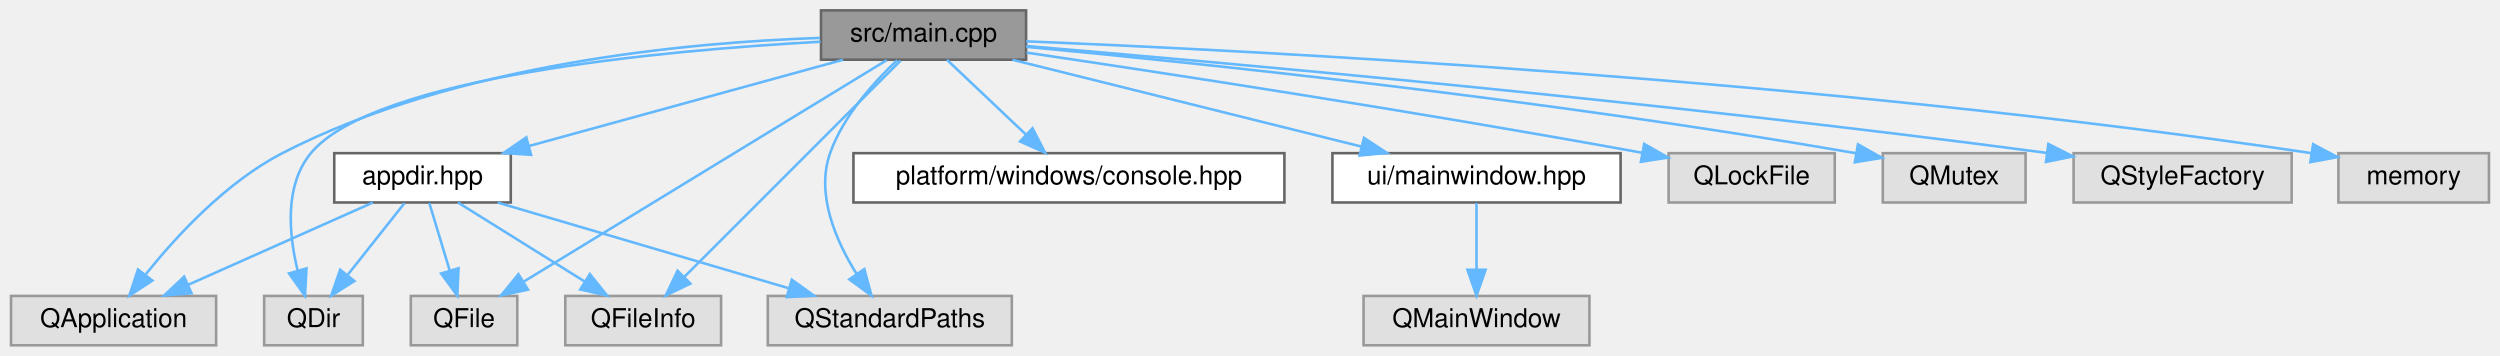
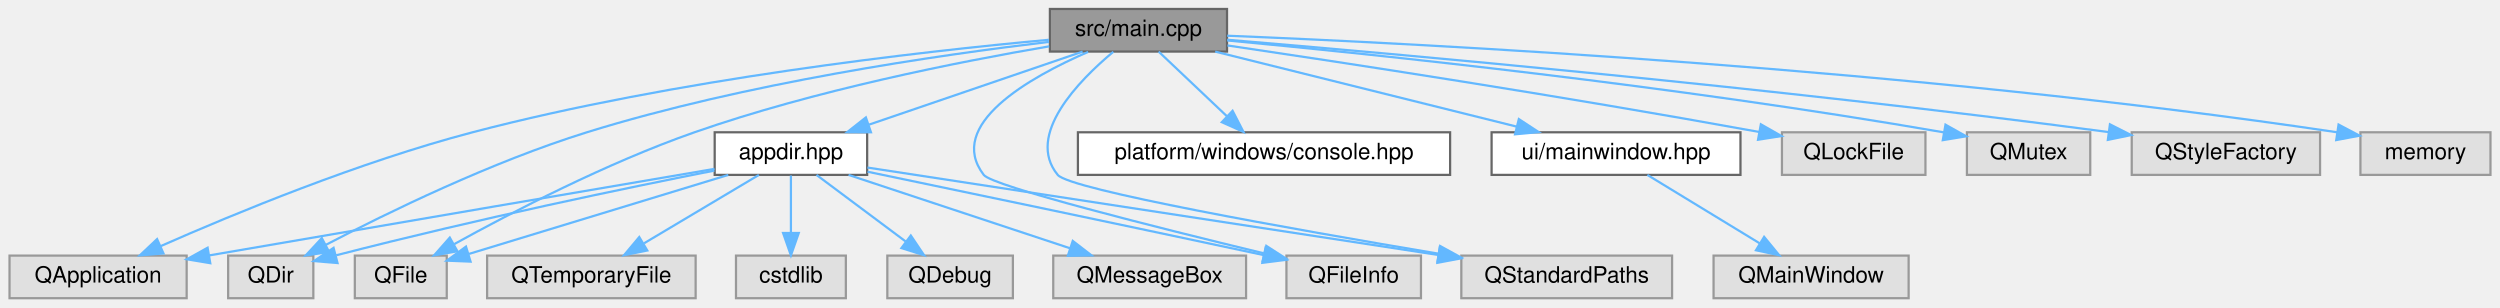
- <svg xmlns="http://www.w3.org/2000/svg" xmlns:xlink="http://www.w3.org/1999/xlink" width="963pt" height="137pt" viewBox="0.00 0.00 962.50 137.00">
+ <svg xmlns="http://www.w3.org/2000/svg" xmlns:xlink="http://www.w3.org/1999/xlink" width="1115pt" height="137pt" viewBox="0.00 0.00 1114.50 137.00">
  <g id="graph0" class="graph" transform="scale(1 1) rotate(0) translate(4 133)">
    <g id="Node000001" class="node">
      <g id="a_Node000001">
        <a xlink:title=" ">
-           <polygon fill="#999999" stroke="#666666" points="391,-129 312,-129 312,-110 391,-110 391,-129" />
-           <text text-anchor="middle" x="351.5" y="-117" font-family="Helvetica,sans-Serif" font-size="10.00">src/main.cpp</text>
+           <polygon fill="#999999" stroke="#666666" points="543,-129 464,-129 464,-110 543,-110 543,-129" />
+           <text text-anchor="middle" x="503.5" y="-117" font-family="Helvetica,sans-Serif" font-size="10.00">src/main.cpp</text>
        </a>
      </g>
    </g>
    <g id="Node000002" class="node">
      <g id="a_Node000002">
        <a xlink:href="appdir_8hpp.html" target="_top" xlink:title=" ">
-           <polygon fill="white" stroke="#666666" points="192.5,-74 124.5,-74 124.5,-55 192.5,-55 192.5,-74" />
-           <text text-anchor="middle" x="158.5" y="-62" font-family="Helvetica,sans-Serif" font-size="10.00">appdir.hpp</text>
+           <polygon fill="white" stroke="#666666" points="382.5,-74 314.5,-74 314.5,-55 382.5,-55 382.5,-74" />
+           <text text-anchor="middle" x="348.5" y="-62" font-family="Helvetica,sans-Serif" font-size="10.00">appdir.hpp</text>
        </a>
      </g>
    </g>
    <g id="edge1_Node000001_Node000002" class="edge">
      <g id="a_edge1_Node000001_Node000002">
        <a xlink:title=" ">
-           <path fill="none" stroke="#63b8ff" d="M320.49,-109.98C287.67,-100.97 235.7,-86.7 199.51,-76.76" />
-           <polygon fill="#63b8ff" stroke="#63b8ff" points="200.32,-73.36 189.75,-74.08 198.47,-80.11 200.32,-73.36" />
+           <path fill="none" stroke="#63b8ff" d="M478.6,-109.98C452.8,-101.16 412.28,-87.31 383.32,-77.41" />
+           <polygon fill="#63b8ff" stroke="#63b8ff" points="384.19,-74.01 373.6,-74.08 381.93,-80.63 384.19,-74.01" />
        </a>
      </g>
    </g>
    <g id="Node000003" class="node">
      <g id="a_Node000003">
        <a xlink:title=" ">
          <polygon fill="#e0e0e0" stroke="#999999" points="79,-19 0,-19 0,0 79,0 79,-19" />
          <text text-anchor="middle" x="39.5" y="-7" font-family="Helvetica,sans-Serif" font-size="10.00">QApplication</text>
        </a>
      </g>
    </g>
-     <g id="edge10_Node000001_Node000003" class="edge">
-       <g id="a_edge10_Node000001_Node000003">
-         <a xlink:title=" ">
-           <path fill="none" stroke="#63b8ff" d="M311.57,-118.39C260.75,-116.72 171.5,-108.54 104.5,-74 82.9,-62.87 63.76,-42.14 51.94,-27.4" />
-           <polygon fill="#63b8ff" stroke="#63b8ff" points="54.45,-24.92 45.57,-19.13 48.9,-29.19 54.45,-24.92" />
+     <g id="edge14_Node000001_Node000003" class="edge">
+       <g id="a_edge14_Node000001_Node000003">
+         <a xlink:title=" ">
+           <path fill="none" stroke="#63b8ff" d="M463.56,-115.26C406.02,-109.97 296.78,-97.64 206.5,-74 156.19,-60.83 100.15,-37.67 67.46,-23.26" />
+           <polygon fill="#63b8ff" stroke="#63b8ff" points="68.66,-19.96 58.1,-19.09 65.81,-26.36 68.66,-19.96" />
+         </a>
+       </g>
+     </g>
+     <g id="Node000005" class="node">
+       <g id="a_Node000005">
+         <a xlink:title=" ">
+           <polygon fill="#e0e0e0" stroke="#999999" points="135.5,-19 97.5,-19 97.5,0 135.5,0 135.5,-19" />
+           <text text-anchor="middle" x="116.5" y="-7" font-family="Helvetica,sans-Serif" font-size="10.00">QDir</text>
+         </a>
+       </g>
+     </g>
+     <g id="edge15_Node000001_Node000005" class="edge">
+       <g id="a_edge15_Node000001_Node000005">
+         <a xlink:title=" ">
+           <path fill="none" stroke="#63b8ff" d="M463.59,-114.32C414.33,-108.47 328.38,-96.01 257.5,-74 215.07,-60.83 168.57,-38.15 141,-23.76" />
+           <polygon fill="#63b8ff" stroke="#63b8ff" points="142.55,-20.62 132.08,-19.05 139.28,-26.81 142.55,-20.62" />
+         </a>
+       </g>
+     </g>
+     <g id="Node000006" class="node">
+       <g id="a_Node000006">
+         <a xlink:title=" ">
+           <polygon fill="#e0e0e0" stroke="#999999" points="195,-19 154,-19 154,0 195,0 195,-19" />
+           <text text-anchor="middle" x="174.5" y="-7" font-family="Helvetica,sans-Serif" font-size="10.00">QFile</text>
+         </a>
+       </g>
+     </g>
+     <g id="edge16_Node000001_Node000006" class="edge">
+       <g id="a_edge16_Node000001_Node000006">
+         <a xlink:title=" ">
+           <path fill="none" stroke="#63b8ff" d="M463.68,-112.33C423.16,-105.41 358.88,-92.66 305.5,-74 266.57,-60.4 224.05,-38.34 198.33,-24.13" />
+           <polygon fill="#63b8ff" stroke="#63b8ff" points="199.78,-20.93 189.34,-19.1 196.36,-27.04 199.78,-20.93" />
+         </a>
+       </g>
+     </g>
+     <g id="Node000007" class="node">
+       <g id="a_Node000007">
+         <a xlink:title=" ">
+           <polygon fill="#e0e0e0" stroke="#999999" points="629.5,-19 569.5,-19 569.5,0 629.5,0 629.5,-19" />
+           <text text-anchor="middle" x="599.5" y="-7" font-family="Helvetica,sans-Serif" font-size="10.00">QFileInfo</text>
+         </a>
+       </g>
+     </g>
+     <g id="edge17_Node000001_Node000007" class="edge">
+       <g id="a_edge17_Node000001_Node000007">
+         <a xlink:title=" ">
+           <path fill="none" stroke="#63b8ff" d="M481.04,-109.85C454.91,-98.5 417.37,-77.36 434.5,-55 438.39,-49.93 511.83,-31.51 559.41,-20.02" />
+           <polygon fill="#63b8ff" stroke="#63b8ff" points="560.52,-23.35 569.43,-17.61 558.89,-16.55 560.52,-23.35" />
+         </a>
+       </g>
+     </g>
+     <g id="Node000009" class="node">
+       <g id="a_Node000009">
+         <a xlink:title=" ">
+           <polygon fill="#e0e0e0" stroke="#999999" points="741.5,-19 647.5,-19 647.5,0 741.5,0 741.5,-19" />
+           <text text-anchor="middle" x="694.5" y="-7" font-family="Helvetica,sans-Serif" font-size="10.00">QStandardPaths</text>
+         </a>
+       </g>
+     </g>
+     <g id="edge20_Node000001_Node000009" class="edge">
+       <g id="a_edge20_Node000001_Node000009">
+         <a xlink:title=" ">
+           <path fill="none" stroke="#63b8ff" d="M492.29,-109.9C476.96,-97.12 452.92,-72.71 467.5,-55 472.94,-48.4 571.69,-30.87 637.14,-19.89" />
+           <polygon fill="#63b8ff" stroke="#63b8ff" points="638.05,-23.28 647.34,-18.18 636.9,-16.38 638.05,-23.28" />
+         </a>
+       </g>
+     </g>
+     <g id="Node000012" class="node">
+       <g id="a_Node000012">
+         <a xlink:href="console_8hpp.html" target="_top" xlink:title=" ">
+           <polygon fill="white" stroke="#666666" points="642.5,-74 476.5,-74 476.5,-55 642.5,-55 642.5,-74" />
+           <text text-anchor="middle" x="559.5" y="-62" font-family="Helvetica,sans-Serif" font-size="10.00">platform/windows/console.hpp</text>
+         </a>
+       </g>
+     </g>
+     <g id="edge11_Node000001_Node000012" class="edge">
+       <g id="a_edge11_Node000001_Node000012">
+         <a xlink:title=" ">
+           <path fill="none" stroke="#63b8ff" d="M512.5,-109.98C520.69,-102.23 533.01,-90.58 542.97,-81.14" />
+           <polygon fill="#63b8ff" stroke="#63b8ff" points="545.48,-83.59 550.34,-74.17 540.67,-78.5 545.48,-83.59" />
+         </a>
+       </g>
+     </g>
+     <g id="Node000013" class="node">
+       <g id="a_Node000013">
+         <a xlink:href="mainwindow_8hpp.html" target="_top" xlink:title=" ">
+           <polygon fill="white" stroke="#666666" points="772,-74 661,-74 661,-55 772,-55 772,-74" />
+           <text text-anchor="middle" x="716.5" y="-62" font-family="Helvetica,sans-Serif" font-size="10.00">ui/mainwindow.hpp</text>
+         </a>
+       </g>
+     </g>
+     <g id="edge12_Node000001_Node000013" class="edge">
+       <g id="a_edge12_Node000001_Node000013">
+         <a xlink:title=" ">
+           <path fill="none" stroke="#63b8ff" d="M537.72,-109.98C574.26,-100.89 632.28,-86.46 672.26,-76.51" />
+           <polygon fill="#63b8ff" stroke="#63b8ff" points="673.15,-79.89 682.01,-74.08 671.46,-73.1 673.15,-79.89" />
+         </a>
+       </g>
+     </g>
+     <g id="Node000015" class="node">
+       <g id="a_Node000015">
+         <a xlink:title=" ">
+           <polygon fill="#e0e0e0" stroke="#999999" points="854.5,-74 790.5,-74 790.5,-55 854.5,-55 854.5,-74" />
+           <text text-anchor="middle" x="822.5" y="-62" font-family="Helvetica,sans-Serif" font-size="10.00">QLockFile</text>
+         </a>
+       </g>
+     </g>
+     <g id="edge18_Node000001_Node000015" class="edge">
+       <g id="a_edge18_Node000001_Node000015">
+         <a xlink:title=" ">
+           <path fill="none" stroke="#63b8ff" d="M543.19,-112.73C595.32,-105.02 689.94,-90.59 780.43,-74.13" />
+           <polygon fill="#63b8ff" stroke="#63b8ff" points="781.09,-77.56 790.3,-72.32 779.83,-70.68 781.09,-77.56" />
+         </a>
+       </g>
+     </g>
+     <g id="Node000016" class="node">
+       <g id="a_Node000016">
+         <a xlink:title=" ">
+           <polygon fill="#e0e0e0" stroke="#999999" points="928,-74 873,-74 873,-55 928,-55 928,-74" />
+           <text text-anchor="middle" x="900.5" y="-62" font-family="Helvetica,sans-Serif" font-size="10.00">QMutex</text>
+         </a>
+       </g>
+     </g>
+     <g id="edge19_Node000001_Node000016" class="edge">
+       <g id="a_edge19_Node000001_Node000016">
+         <a xlink:title=" ">
+           <path fill="none" stroke="#63b8ff" d="M543.12,-114.95C607.88,-108.85 740.59,-95.13 862.78,-73.95" />
+           <polygon fill="#63b8ff" stroke="#63b8ff" points="863.44,-77.39 872.68,-72.21 862.23,-70.49 863.44,-77.39" />
+         </a>
+       </g>
+     </g>
+     <g id="Node000017" class="node">
+       <g id="a_Node000017">
+         <a xlink:title=" ">
+           <polygon fill="#e0e0e0" stroke="#999999" points="1030.5,-74 946.5,-74 946.5,-55 1030.5,-55 1030.5,-74" />
+           <text text-anchor="middle" x="988.5" y="-62" font-family="Helvetica,sans-Serif" font-size="10.00">QStyleFactory</text>
+         </a>
+       </g>
+     </g>
+     <g id="edge21_Node000001_Node000017" class="edge">
+       <g id="a_edge21_Node000001_Node000017">
+         <a xlink:title=" ">
+           <path fill="none" stroke="#63b8ff" d="M543.09,-115.28C617.88,-109.02 785.23,-94.14 936.3,-74.08" />
+           <polygon fill="#63b8ff" stroke="#63b8ff" points="936.78,-77.55 946.23,-72.76 935.85,-70.61 936.78,-77.55" />
+         </a>
+       </g>
+     </g>
+     <g id="Node000018" class="node">
+       <g id="a_Node000018">
+         <a xlink:title=" ">
+           <polygon fill="#e0e0e0" stroke="#999999" points="1106.5,-74 1048.5,-74 1048.5,-55 1106.5,-55 1106.5,-74" />
+           <text text-anchor="middle" x="1077.5" y="-62" font-family="Helvetica,sans-Serif" font-size="10.00">memory</text>
+         </a>
+       </g>
+     </g>
+     <g id="edge22_Node000001_Node000018" class="edge">
+       <g id="a_edge22_Node000001_Node000018">
+         <a xlink:title=" ">
+           <path fill="none" stroke="#63b8ff" d="M543.06,-117.07C630.62,-113.52 847.53,-102.52 1038.2,-73.99" />
+           <polygon fill="#63b8ff" stroke="#63b8ff" points="1038.75,-77.45 1048.12,-72.49 1037.71,-70.53 1038.75,-77.45" />
+         </a>
+       </g>
+     </g>
+     <g id="edge2_Node000002_Node000003" class="edge">
+       <g id="a_edge2_Node000002_Node000003">
+         <a xlink:title=" ">
+           <path fill="none" stroke="#63b8ff" d="M314.43,-57.69C266.59,-49.53 176.51,-34.15 89.16,-19.11" />
+           <polygon fill="#63b8ff" stroke="#63b8ff" points="89.53,-15.62 79.08,-17.37 88.34,-22.52 89.53,-15.62" />
        </a>
      </g>
    </g>
    <g id="Node000004" class="node">
      <g id="a_Node000004">
        <a xlink:title=" ">
-           <polygon fill="#e0e0e0" stroke="#999999" points="135.5,-19 97.5,-19 97.5,0 135.5,0 135.5,-19" />
-           <text text-anchor="middle" x="116.5" y="-7" font-family="Helvetica,sans-Serif" font-size="10.00">QDir</text>
-         </a>
-       </g>
-     </g>
-     <g id="edge11_Node000001_Node000004" class="edge">
-       <g id="a_edge11_Node000001_Node000004">
-         <a xlink:title=" ">
-           <path fill="none" stroke="#63b8ff" d="M311.81,-116.93C251.19,-113.6 139.98,-103.53 115.5,-74 105.28,-61.68 106.98,-42.91 110.36,-28.97" />
-           <polygon fill="#63b8ff" stroke="#63b8ff" points="113.81,-29.62 113.23,-19.04 107.09,-27.67 113.81,-29.62" />
-         </a>
-       </g>
-     </g>
-     <g id="Node000005" class="node">
-       <g id="a_Node000005">
-         <a xlink:title=" ">
-           <polygon fill="#e0e0e0" stroke="#999999" points="195,-19 154,-19 154,0 195,0 195,-19" />
-           <text text-anchor="middle" x="174.5" y="-7" font-family="Helvetica,sans-Serif" font-size="10.00">QFile</text>
-         </a>
-       </g>
-     </g>
-     <g id="edge12_Node000001_Node000005" class="edge">
-       <g id="a_edge12_Node000001_Node000005">
-         <a xlink:title=" ">
-           <path fill="none" stroke="#63b8ff" d="M337.31,-109.84C306.76,-91.2 234.51,-47.11 197.39,-24.46" />
-           <polygon fill="#63b8ff" stroke="#63b8ff" points="199.11,-21.42 188.75,-19.2 195.47,-27.39 199.11,-21.42" />
-         </a>
-       </g>
-     </g>
-     <g id="Node000006" class="node">
-       <g id="a_Node000006">
-         <a xlink:title=" ">
-           <polygon fill="#e0e0e0" stroke="#999999" points="273.5,-19 213.5,-19 213.5,0 273.5,0 273.5,-19" />
-           <text text-anchor="middle" x="243.5" y="-7" font-family="Helvetica,sans-Serif" font-size="10.00">QFileInfo</text>
-         </a>
-       </g>
-     </g>
-     <g id="edge13_Node000001_Node000006" class="edge">
-       <g id="a_edge13_Node000001_Node000006">
-         <a xlink:title=" ">
-           <path fill="none" stroke="#63b8ff" d="M342.66,-109.66C324.46,-91.46 282.55,-49.55 259.47,-26.47" />
-           <polygon fill="#63b8ff" stroke="#63b8ff" points="261.7,-23.75 252.16,-19.16 256.75,-28.7 261.7,-23.75" />
-         </a>
-       </g>
-     </g>
-     <g id="Node000007" class="node">
-       <g id="a_Node000007">
-         <a xlink:title=" ">
-           <polygon fill="#e0e0e0" stroke="#999999" points="385.5,-19 291.5,-19 291.5,0 385.5,0 385.5,-19" />
-           <text text-anchor="middle" x="338.5" y="-7" font-family="Helvetica,sans-Serif" font-size="10.00">QStandardPaths</text>
-         </a>
-       </g>
-     </g>
-     <g id="edge16_Node000001_Node000007" class="edge">
-       <g id="a_edge16_Node000001_Node000007">
-         <a xlink:title=" ">
-           <path fill="none" stroke="#63b8ff" d="M341.34,-109.81C332.6,-101.6 320.6,-88.43 315.5,-74 309.9,-58.17 317.76,-40.17 325.78,-27.39" />
-           <polygon fill="#63b8ff" stroke="#63b8ff" points="328.69,-29.34 331.46,-19.11 322.92,-25.38 328.69,-29.34" />
+           <polygon fill="#e0e0e0" stroke="#999999" points="447.5,-19 391.5,-19 391.5,0 447.5,0 447.5,-19" />
+           <text text-anchor="middle" x="419.5" y="-7" font-family="Helvetica,sans-Serif" font-size="10.00">QDebug</text>
+         </a>
+       </g>
+     </g>
+     <g id="edge3_Node000002_Node000004" class="edge">
+       <g id="a_edge3_Node000002_Node000004">
+         <a xlink:title=" ">
+           <path fill="none" stroke="#63b8ff" d="M359.91,-54.98C370.61,-47 386.84,-34.88 399.66,-25.31" />
+           <polygon fill="#63b8ff" stroke="#63b8ff" points="401.97,-27.96 407.89,-19.17 397.78,-22.35 401.97,-27.96" />
+         </a>
+       </g>
+     </g>
+     <g id="edge4_Node000002_Node000005" class="edge">
+       <g id="a_edge4_Node000002_Node000005">
+         <a xlink:title=" ">
+           <path fill="none" stroke="#63b8ff" d="M314.37,-56.92C275.69,-49.28 210.54,-35.83 145.7,-19.15" />
+           <polygon fill="#63b8ff" stroke="#63b8ff" points="146.28,-15.69 135.72,-16.56 144.52,-22.46 146.28,-15.69" />
+         </a>
+       </g>
+     </g>
+     <g id="edge5_Node000002_Node000006" class="edge">
+       <g id="a_edge5_Node000002_Node000006">
+         <a xlink:title=" ">
+           <path fill="none" stroke="#63b8ff" d="M320.54,-54.98C288.9,-45.35 237.54,-29.7 204.92,-19.76" />
+           <polygon fill="#63b8ff" stroke="#63b8ff" points="205.62,-16.32 195.03,-16.75 203.58,-23.02 205.62,-16.32" />
+         </a>
+       </g>
+     </g>
+     <g id="edge6_Node000002_Node000007" class="edge">
+       <g id="a_edge6_Node000002_Node000007">
+         <a xlink:title=" ">
+           <path fill="none" stroke="#63b8ff" d="M382.66,-56.41C422.61,-48.11 491,-33.83 559.21,-19.26" />
+           <polygon fill="#63b8ff" stroke="#63b8ff" points="560.22,-22.63 569.27,-17.11 558.76,-15.78 560.22,-22.63" />
        </a>
      </g>
    </g>
    <g id="Node000008" class="node">
      <g id="a_Node000008">
-         <a xlink:href="console_8hpp.html" target="_top" xlink:title=" ">
-           <polygon fill="white" stroke="#666666" points="490.5,-74 324.5,-74 324.5,-55 490.5,-55 490.5,-74" />
-           <text text-anchor="middle" x="407.5" y="-62" font-family="Helvetica,sans-Serif" font-size="10.00">platform/windows/console.hpp</text>
-         </a>
-       </g>
-     </g>
-     <g id="edge7_Node000001_Node000008" class="edge">
-       <g id="a_edge7_Node000001_Node000008">
-         <a xlink:title=" ">
-           <path fill="none" stroke="#63b8ff" d="M360.5,-109.98C368.69,-102.23 381.01,-90.58 390.97,-81.14" />
-           <polygon fill="#63b8ff" stroke="#63b8ff" points="393.48,-83.59 398.34,-74.17 388.67,-78.5 393.48,-83.59" />
-         </a>
-       </g>
-     </g>
-     <g id="Node000009" class="node">
-       <g id="a_Node000009">
-         <a xlink:href="mainwindow_8hpp.html" target="_top" xlink:title=" ">
-           <polygon fill="white" stroke="#666666" points="620,-74 509,-74 509,-55 620,-55 620,-74" />
-           <text text-anchor="middle" x="564.5" y="-62" font-family="Helvetica,sans-Serif" font-size="10.00">ui/mainwindow.hpp</text>
-         </a>
-       </g>
-     </g>
-     <g id="edge8_Node000001_Node000009" class="edge">
-       <g id="a_edge8_Node000001_Node000009">
-         <a xlink:title=" ">
-           <path fill="none" stroke="#63b8ff" d="M385.72,-109.98C422.26,-100.89 480.28,-86.46 520.26,-76.51" />
-           <polygon fill="#63b8ff" stroke="#63b8ff" points="521.15,-79.89 530.01,-74.08 519.46,-73.1 521.15,-79.89" />
+         <a xlink:title=" ">
+           <polygon fill="#e0e0e0" stroke="#999999" points="551.5,-19 465.5,-19 465.5,0 551.5,0 551.5,-19" />
+           <text text-anchor="middle" x="508.5" y="-7" font-family="Helvetica,sans-Serif" font-size="10.00">QMessageBox</text>
+         </a>
+       </g>
+     </g>
+     <g id="edge7_Node000002_Node000008" class="edge">
+       <g id="a_edge7_Node000002_Node000008">
+         <a xlink:title=" ">
+           <path fill="none" stroke="#63b8ff" d="M374.21,-54.98C400.95,-46.13 443.03,-32.19 472.95,-22.28" />
+           <polygon fill="#63b8ff" stroke="#63b8ff" points="474.2,-25.55 482.59,-19.08 472,-18.9 474.2,-25.55" />
+         </a>
+       </g>
+     </g>
+     <g id="edge8_Node000002_Node000009" class="edge">
+       <g id="a_edge8_Node000002_Node000009">
+         <a xlink:title=" ">
+           <path fill="none" stroke="#63b8ff" d="M382.62,-58.27C441.97,-49.18 564.8,-30.37 637.34,-19.26" />
+           <polygon fill="#63b8ff" stroke="#63b8ff" points="637.88,-22.71 647.23,-17.74 636.82,-15.79 637.88,-22.71" />
+         </a>
+       </g>
+     </g>
+     <g id="Node000010" class="node">
+       <g id="a_Node000010">
+         <a xlink:title=" ">
+           <polygon fill="#e0e0e0" stroke="#999999" points="306,-19 213,-19 213,0 306,0 306,-19" />
+           <text text-anchor="middle" x="259.5" y="-7" font-family="Helvetica,sans-Serif" font-size="10.00">QTemporaryFile</text>
+         </a>
+       </g>
+     </g>
+     <g id="edge9_Node000002_Node000010" class="edge">
+       <g id="a_edge9_Node000002_Node000010">
+         <a xlink:title=" ">
+           <path fill="none" stroke="#63b8ff" d="M334.2,-54.98C320.4,-46.77 299.26,-34.18 282.99,-24.49" />
+           <polygon fill="#63b8ff" stroke="#63b8ff" points="284.44,-21.28 274.06,-19.17 280.86,-27.29 284.44,-21.28" />
        </a>
      </g>
    </g>
    <g id="Node000011" class="node">
      <g id="a_Node000011">
        <a xlink:title=" ">
-           <polygon fill="#e0e0e0" stroke="#999999" points="702.5,-74 638.5,-74 638.5,-55 702.5,-55 702.5,-74" />
-           <text text-anchor="middle" x="670.5" y="-62" font-family="Helvetica,sans-Serif" font-size="10.00">QLockFile</text>
-         </a>
-       </g>
-     </g>
-     <g id="edge14_Node000001_Node000011" class="edge">
-       <g id="a_edge14_Node000001_Node000011">
-         <a xlink:title=" ">
-           <path fill="none" stroke="#63b8ff" d="M391.19,-112.73C443.32,-105.02 537.94,-90.59 628.43,-74.13" />
-           <polygon fill="#63b8ff" stroke="#63b8ff" points="629.09,-77.56 638.3,-72.32 627.83,-70.68 629.09,-77.56" />
-         </a>
-       </g>
-     </g>
-     <g id="Node000012" class="node">
-       <g id="a_Node000012">
-         <a xlink:title=" ">
-           <polygon fill="#e0e0e0" stroke="#999999" points="776,-74 721,-74 721,-55 776,-55 776,-74" />
-           <text text-anchor="middle" x="748.5" y="-62" font-family="Helvetica,sans-Serif" font-size="10.00">QMutex</text>
-         </a>
-       </g>
-     </g>
-     <g id="edge15_Node000001_Node000012" class="edge">
-       <g id="a_edge15_Node000001_Node000012">
-         <a xlink:title=" ">
-           <path fill="none" stroke="#63b8ff" d="M391.12,-114.95C455.88,-108.85 588.59,-95.13 710.78,-73.95" />
-           <polygon fill="#63b8ff" stroke="#63b8ff" points="711.44,-77.39 720.68,-72.21 710.23,-70.49 711.44,-77.39" />
-         </a>
-       </g>
-     </g>
-     <g id="Node000013" class="node">
-       <g id="a_Node000013">
-         <a xlink:title=" ">
-           <polygon fill="#e0e0e0" stroke="#999999" points="878.5,-74 794.5,-74 794.5,-55 878.5,-55 878.5,-74" />
-           <text text-anchor="middle" x="836.5" y="-62" font-family="Helvetica,sans-Serif" font-size="10.00">QStyleFactory</text>
-         </a>
-       </g>
-     </g>
-     <g id="edge17_Node000001_Node000013" class="edge">
-       <g id="a_edge17_Node000001_Node000013">
-         <a xlink:title=" ">
-           <path fill="none" stroke="#63b8ff" d="M391.09,-115.28C465.88,-109.02 633.23,-94.14 784.3,-74.08" />
-           <polygon fill="#63b8ff" stroke="#63b8ff" points="784.78,-77.55 794.23,-72.76 783.85,-70.61 784.78,-77.55" />
+           <polygon fill="#e0e0e0" stroke="#999999" points="373,-19 324,-19 324,0 373,0 373,-19" />
+           <text text-anchor="middle" x="348.5" y="-7" font-family="Helvetica,sans-Serif" font-size="10.00">cstdlib</text>
+         </a>
+       </g>
+     </g>
+     <g id="edge10_Node000002_Node000011" class="edge">
+       <g id="a_edge10_Node000002_Node000011">
+         <a xlink:title=" ">
+           <path fill="none" stroke="#63b8ff" d="M348.5,-54.75C348.5,-47.8 348.5,-37.85 348.5,-29.13" />
+           <polygon fill="#63b8ff" stroke="#63b8ff" points="352,-29.09 348.5,-19.09 345,-29.09 352,-29.09" />
        </a>
      </g>
    </g>
    <g id="Node000014" class="node">
      <g id="a_Node000014">
        <a xlink:title=" ">
-           <polygon fill="#e0e0e0" stroke="#999999" points="954.5,-74 896.5,-74 896.5,-55 954.5,-55 954.5,-74" />
-           <text text-anchor="middle" x="925.5" y="-62" font-family="Helvetica,sans-Serif" font-size="10.00">memory</text>
-         </a>
-       </g>
-     </g>
-     <g id="edge18_Node000001_Node000014" class="edge">
-       <g id="a_edge18_Node000001_Node000014">
-         <a xlink:title=" ">
-           <path fill="none" stroke="#63b8ff" d="M391.06,-117.07C478.62,-113.52 695.53,-102.52 886.2,-73.99" />
-           <polygon fill="#63b8ff" stroke="#63b8ff" points="886.75,-77.45 896.12,-72.49 885.71,-70.53 886.75,-77.45" />
-         </a>
-       </g>
-     </g>
-     <g id="edge2_Node000002_Node000003" class="edge">
-       <g id="a_edge2_Node000002_Node000003">
-         <a xlink:title=" ">
-           <path fill="none" stroke="#63b8ff" d="M139.38,-54.98C120.15,-46.42 90.27,-33.11 68.19,-23.28" />
-           <polygon fill="#63b8ff" stroke="#63b8ff" points="69.53,-20.04 58.97,-19.17 66.68,-26.44 69.53,-20.04" />
-         </a>
-       </g>
-     </g>
-     <g id="edge3_Node000002_Node000004" class="edge">
-       <g id="a_edge3_Node000002_Node000004">
-         <a xlink:title=" ">
-           <path fill="none" stroke="#63b8ff" d="M151.56,-54.75C145.63,-47.26 136.93,-36.28 129.68,-27.13" />
-           <polygon fill="#63b8ff" stroke="#63b8ff" points="132.26,-24.75 123.31,-19.09 126.77,-29.1 132.26,-24.75" />
-         </a>
-       </g>
-     </g>
-     <g id="edge4_Node000002_Node000005" class="edge">
-       <g id="a_edge4_Node000002_Node000005">
-         <a xlink:title=" ">
-           <path fill="none" stroke="#63b8ff" d="M161.14,-54.75C163.26,-47.72 166.31,-37.62 168.96,-28.84" />
-           <polygon fill="#63b8ff" stroke="#63b8ff" points="172.37,-29.67 171.91,-19.09 165.67,-27.65 172.37,-29.67" />
-         </a>
-       </g>
-     </g>
-     <g id="edge5_Node000002_Node000006" class="edge">
-       <g id="a_edge5_Node000002_Node000006">
-         <a xlink:title=" ">
-           <path fill="none" stroke="#63b8ff" d="M172.16,-54.98C185.34,-46.77 205.53,-34.18 221.07,-24.49" />
-           <polygon fill="#63b8ff" stroke="#63b8ff" points="222.96,-27.43 229.59,-19.17 219.26,-21.49 222.96,-27.43" />
-         </a>
-       </g>
-     </g>
-     <g id="edge6_Node000002_Node000007" class="edge">
-       <g id="a_edge6_Node000002_Node000007">
-         <a xlink:title=" ">
-           <path fill="none" stroke="#63b8ff" d="M187.42,-54.98C217.77,-46.05 265.67,-31.94 299.38,-22.02" />
-           <polygon fill="#63b8ff" stroke="#63b8ff" points="300.75,-25.26 309.35,-19.08 298.77,-18.55 300.75,-25.26" />
-         </a>
-       </g>
-     </g>
-     <g id="Node000010" class="node">
-       <g id="a_Node000010">
-         <a xlink:title=" ">
-           <polygon fill="#e0e0e0" stroke="#999999" points="608,-19 521,-19 521,0 608,0 608,-19" />
-           <text text-anchor="middle" x="564.5" y="-7" font-family="Helvetica,sans-Serif" font-size="10.00">QMainWindow</text>
-         </a>
-       </g>
-     </g>
-     <g id="edge9_Node000009_Node000010" class="edge">
-       <g id="a_edge9_Node000009_Node000010">
-         <a xlink:title=" ">
-           <path fill="none" stroke="#63b8ff" d="M564.5,-54.75C564.5,-47.8 564.5,-37.85 564.5,-29.13" />
-           <polygon fill="#63b8ff" stroke="#63b8ff" points="568,-29.09 564.5,-19.09 561,-29.09 568,-29.09" />
+           <polygon fill="#e0e0e0" stroke="#999999" points="847,-19 760,-19 760,0 847,0 847,-19" />
+           <text text-anchor="middle" x="803.5" y="-7" font-family="Helvetica,sans-Serif" font-size="10.00">QMainWindow</text>
+         </a>
+       </g>
+     </g>
+     <g id="edge13_Node000013_Node000014" class="edge">
+       <g id="a_edge13_Node000013_Node000014">
+         <a xlink:title=" ">
+           <path fill="none" stroke="#63b8ff" d="M730.48,-54.98C743.97,-46.77 764.63,-34.18 780.54,-24.49" />
+           <polygon fill="#63b8ff" stroke="#63b8ff" points="782.55,-27.36 789.27,-19.17 778.91,-21.38 782.55,-27.36" />
        </a>
      </g>
    </g>
  </g>
</svg>
